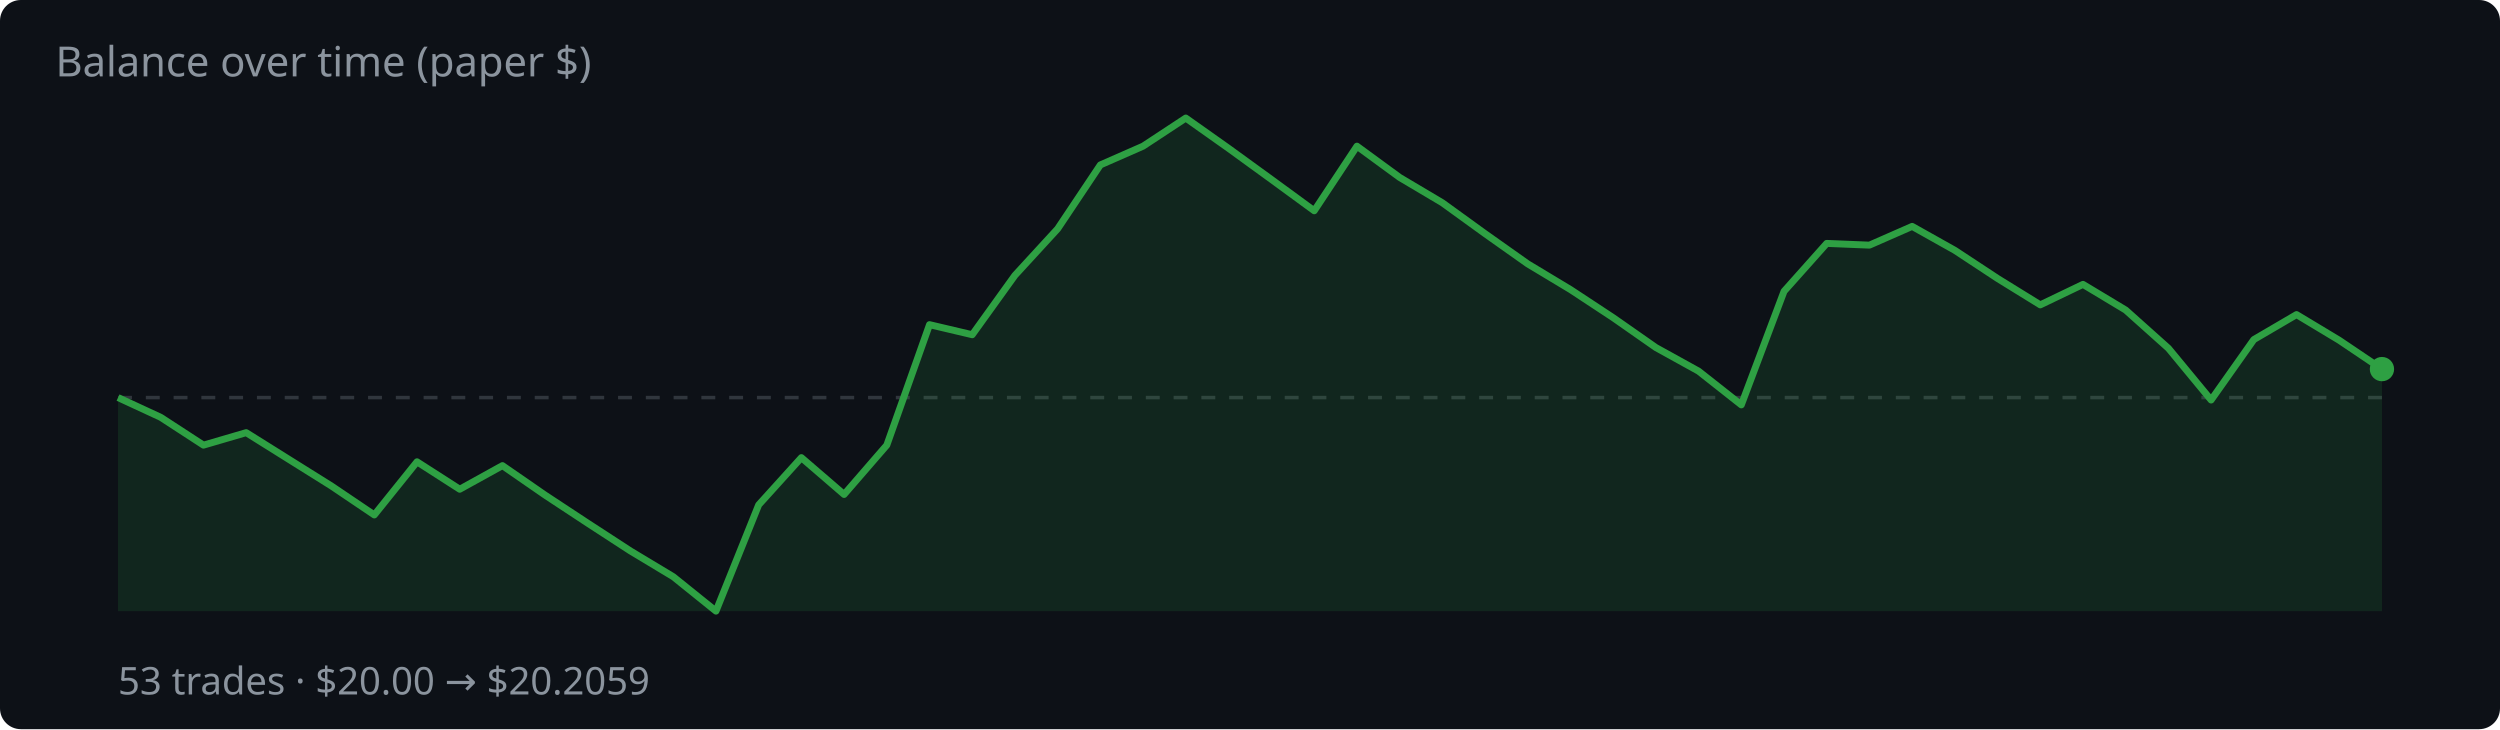
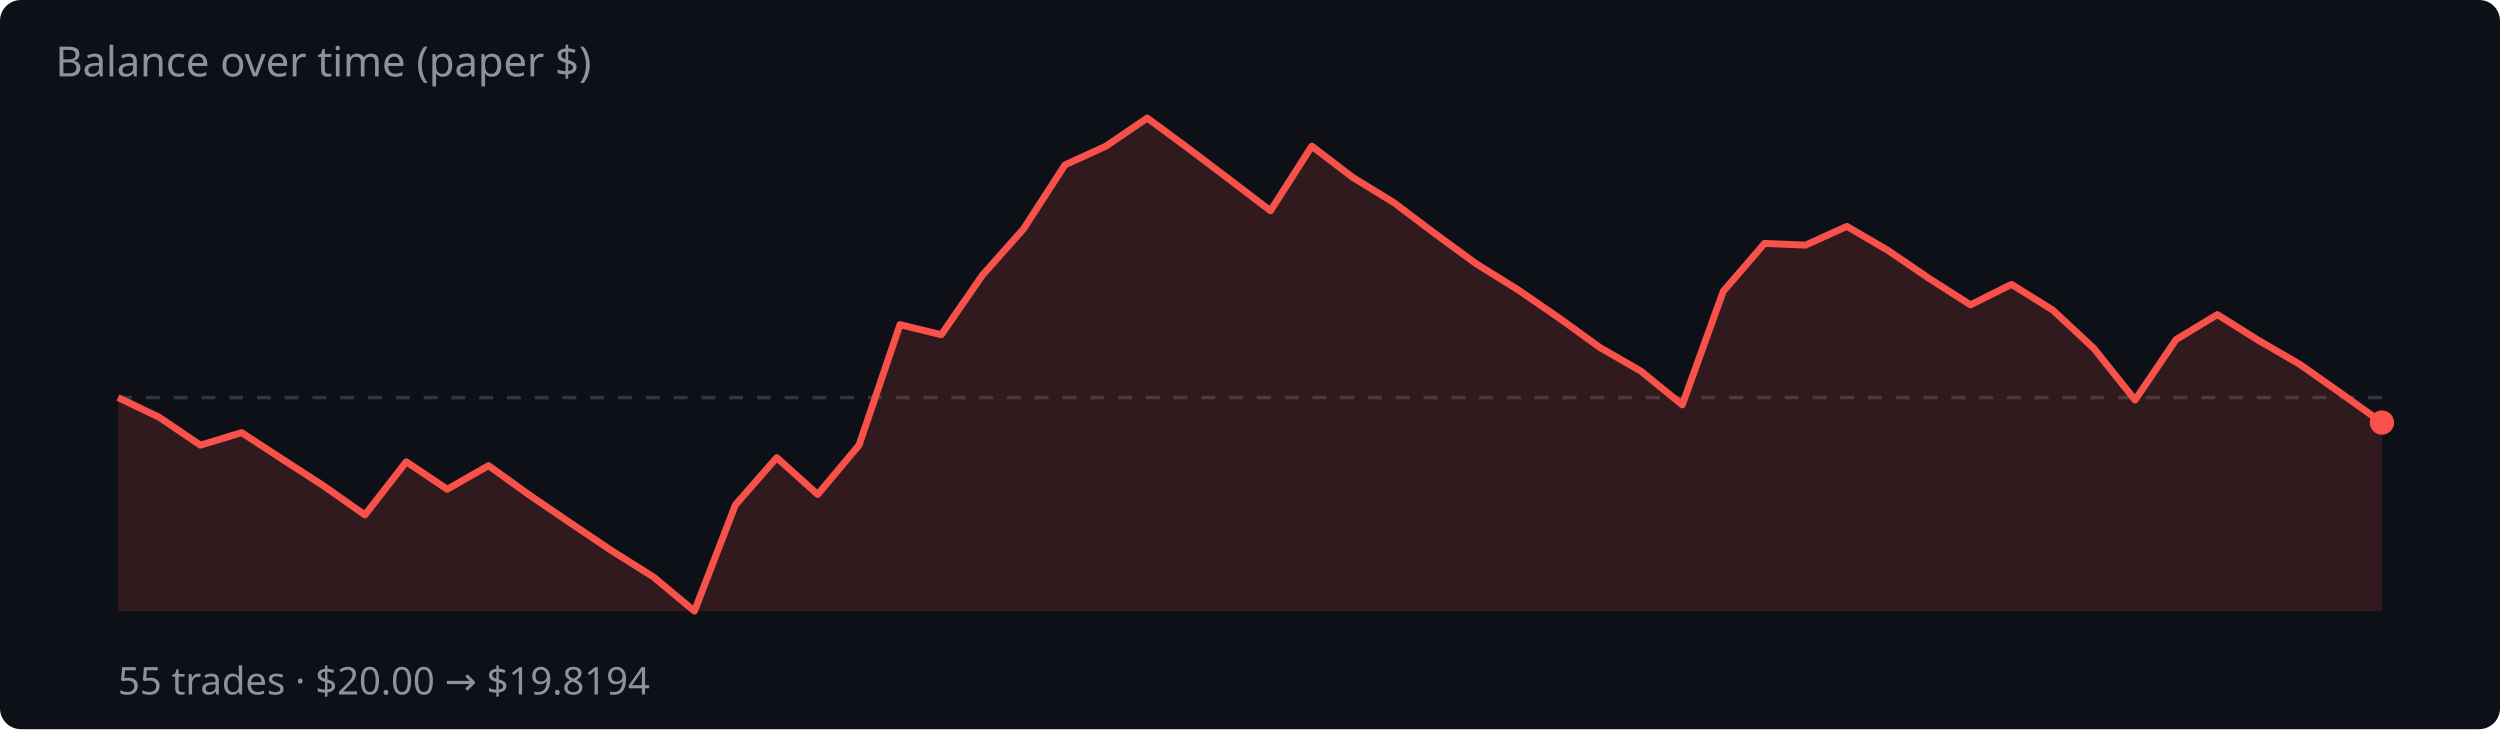
<svg xmlns="http://www.w3.org/2000/svg" width="720" height="210" viewBox="0 0 720 210">
  <rect width="720" height="210" fill="#0d1117" rx="6" />
  <text x="16" y="22" fill="#8b949e" font-family="system-ui,sans-serif" font-size="12">Balance over time (paper $)</text>
  <line x1="34" y1="114.5" x2="686" y2="114.5" stroke="#30363d" stroke-dasharray="4 4" />
-   <polygon points="34,176.0 34.0,114.5 46.3,120.2 58.6,128.2 70.9,124.6 83.2,132.3 95.5,140.0 107.8,148.3 120.1,133.0 132.4,140.9 144.7,134.1 157.0,142.6 169.3,150.7 181.6,158.7 193.9,166.1 206.2,176.0 218.5,145.4 230.8,131.8 243.1,142.4 255.4,128.2 267.7,93.5 280.0,96.4 292.3,79.3 304.6,65.9 316.9,47.5 329.2,42.1 341.5,34.0 353.8,42.7 366.2,51.7 378.5,60.7 390.8,42.1 403.1,51.1 415.4,58.4 427.7,67.3 440.0,76.0 452.3,83.4 464.6,91.5 476.9,100.1 489.2,106.9 501.5,116.6 513.8,83.9 526.1,70.1 538.4,70.6 550.7,65.2 563.0,72.1 575.3,80.2 587.6,87.8 599.9,81.9 612.2,89.3 624.5,100.3 636.8,115.2 649.1,97.8 661.4,90.6 673.7,98.0 686.0,106.3 686.0,176.0" fill="rgba(46,160,67,.15)" />
-   <polyline points="34.0,114.5 46.3,120.2 58.6,128.2 70.9,124.6 83.2,132.3 95.5,140.0 107.8,148.3 120.1,133.0 132.4,140.9 144.7,134.1 157.0,142.6 169.3,150.7 181.6,158.7 193.9,166.1 206.2,176.0 218.5,145.4 230.8,131.8 243.1,142.4 255.4,128.2 267.7,93.5 280.0,96.4 292.3,79.3 304.6,65.9 316.9,47.5 329.2,42.1 341.5,34.0 353.8,42.7 366.2,51.7 378.5,60.7 390.8,42.1 403.1,51.1 415.4,58.4 427.7,67.3 440.0,76.0 452.3,83.4 464.6,91.5 476.9,100.1 489.2,106.9 501.5,116.6 513.8,83.9 526.1,70.1 538.4,70.6 550.7,65.2 563.0,72.1 575.3,80.2 587.6,87.8 599.9,81.9 612.2,89.3 624.5,100.3 636.8,115.2 649.1,97.8 661.4,90.6 673.7,98.0 686.0,106.3" fill="none" stroke="#2ea043" stroke-width="2" stroke-linejoin="round" />
-   <circle cx="686.0" cy="106.3" r="3.5" fill="#2ea043" />
-   <text x="34" y="200" fill="#8b949e" font-family="system-ui,sans-serif" font-size="11">53 trades · $20.00 → $20.2059</text>
+   <polygon points="34,176.0 34.0,114.5 45.9,120.2 57.7,128.2 69.6,124.6 81.4,132.3 93.3,140.0 105.1,148.3 117.0,133.0 128.8,140.9 140.7,134.1 152.5,142.6 164.4,150.7 176.3,158.7 188.1,166.1 200.0,176.0 211.8,145.4 223.7,131.8 235.5,142.4 247.4,128.2 259.2,93.5 271.1,96.4 282.9,79.3 294.8,65.9 306.7,47.5 318.5,42.1 330.4,34.0 342.2,42.7 354.1,51.7 365.9,60.7 377.8,42.1 389.6,51.1 401.5,58.4 413.3,67.3 425.2,76.0 437.1,83.4 448.9,91.5 460.8,100.1 472.6,106.9 484.5,116.6 496.3,83.9 508.2,70.1 520.0,70.6 531.9,65.2 543.7,72.1 555.6,80.2 567.5,87.8 579.3,81.9 591.2,89.3 603.0,100.3 614.9,115.2 626.7,97.8 638.6,90.6 650.4,98.0 662.3,104.9 674.1,113.2 686.0,121.7 686.0,176.0" fill="rgba(248,81,73,.15)" />
+   <polyline points="34.0,114.5 45.9,120.2 57.7,128.2 69.6,124.6 81.4,132.3 93.3,140.0 105.1,148.3 117.0,133.0 128.8,140.9 140.7,134.1 152.5,142.6 164.4,150.7 176.3,158.7 188.1,166.1 200.0,176.0 211.8,145.4 223.7,131.8 235.5,142.4 247.4,128.2 259.2,93.5 271.1,96.4 282.9,79.3 294.8,65.9 306.7,47.5 318.5,42.1 330.4,34.0 342.2,42.7 354.1,51.7 365.9,60.7 377.8,42.1 389.6,51.1 401.5,58.4 413.3,67.3 425.2,76.0 437.1,83.4 448.9,91.5 460.8,100.1 472.6,106.9 484.5,116.6 496.3,83.9 508.2,70.1 520.0,70.6 531.9,65.2 543.7,72.1 555.6,80.2 567.5,87.8 579.3,81.9 591.2,89.3 603.0,100.3 614.9,115.2 626.7,97.8 638.6,90.6 650.4,98.0 662.3,104.9 674.1,113.2 686.0,121.7" fill="none" stroke="#f85149" stroke-width="2" stroke-linejoin="round" />
+   <circle cx="686.0" cy="121.7" r="3.5" fill="#f85149" />
+   <text x="34" y="200" fill="#8b949e" font-family="system-ui,sans-serif" font-size="11">55 trades · $20.00 → $19.8194</text>
</svg>
